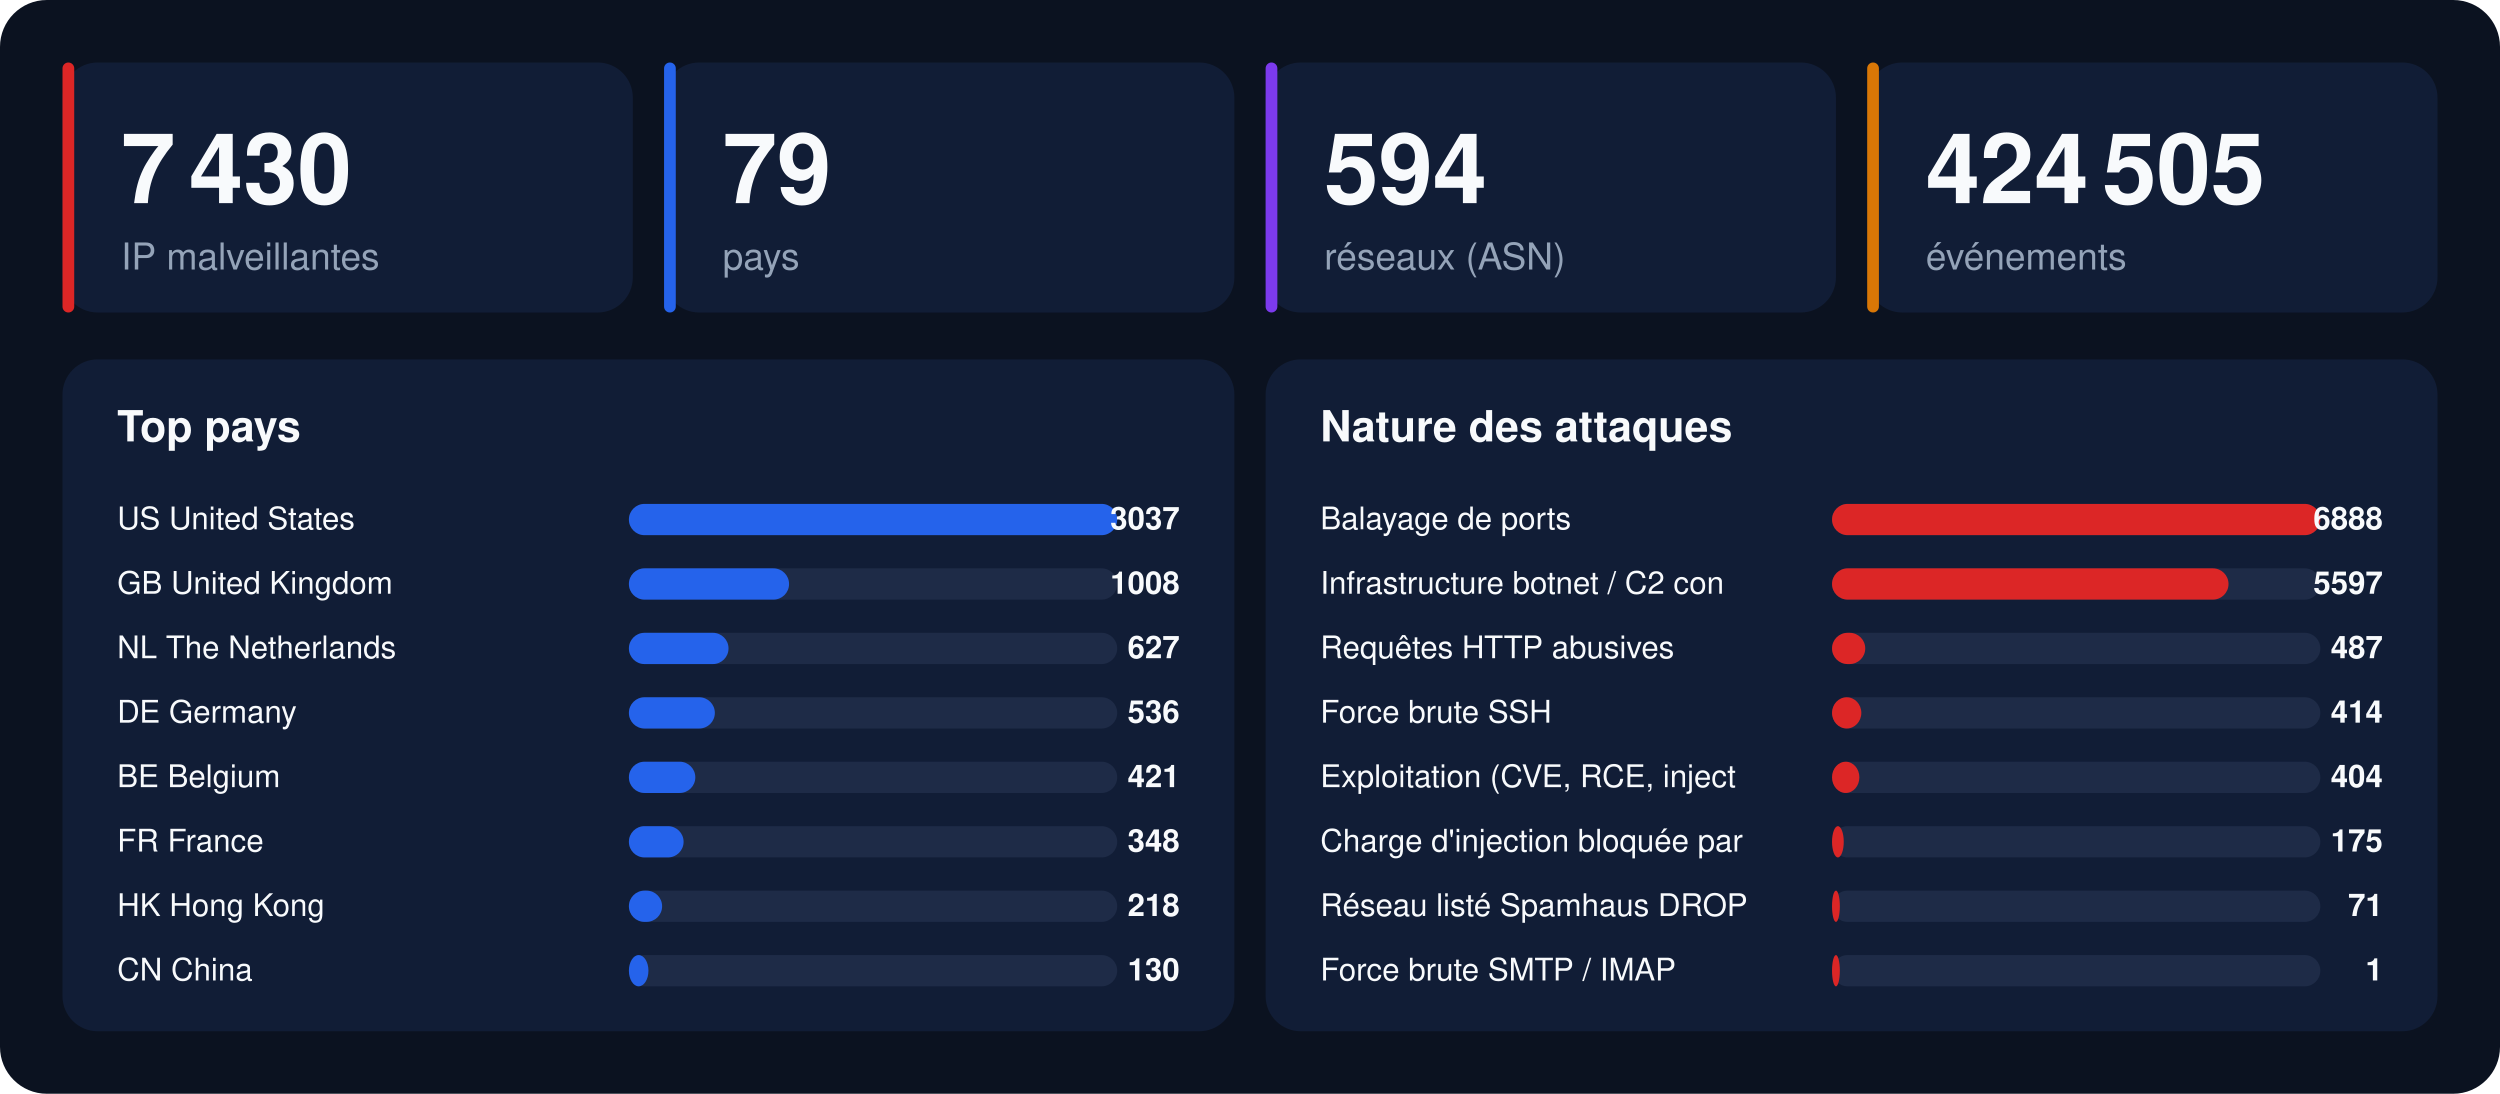
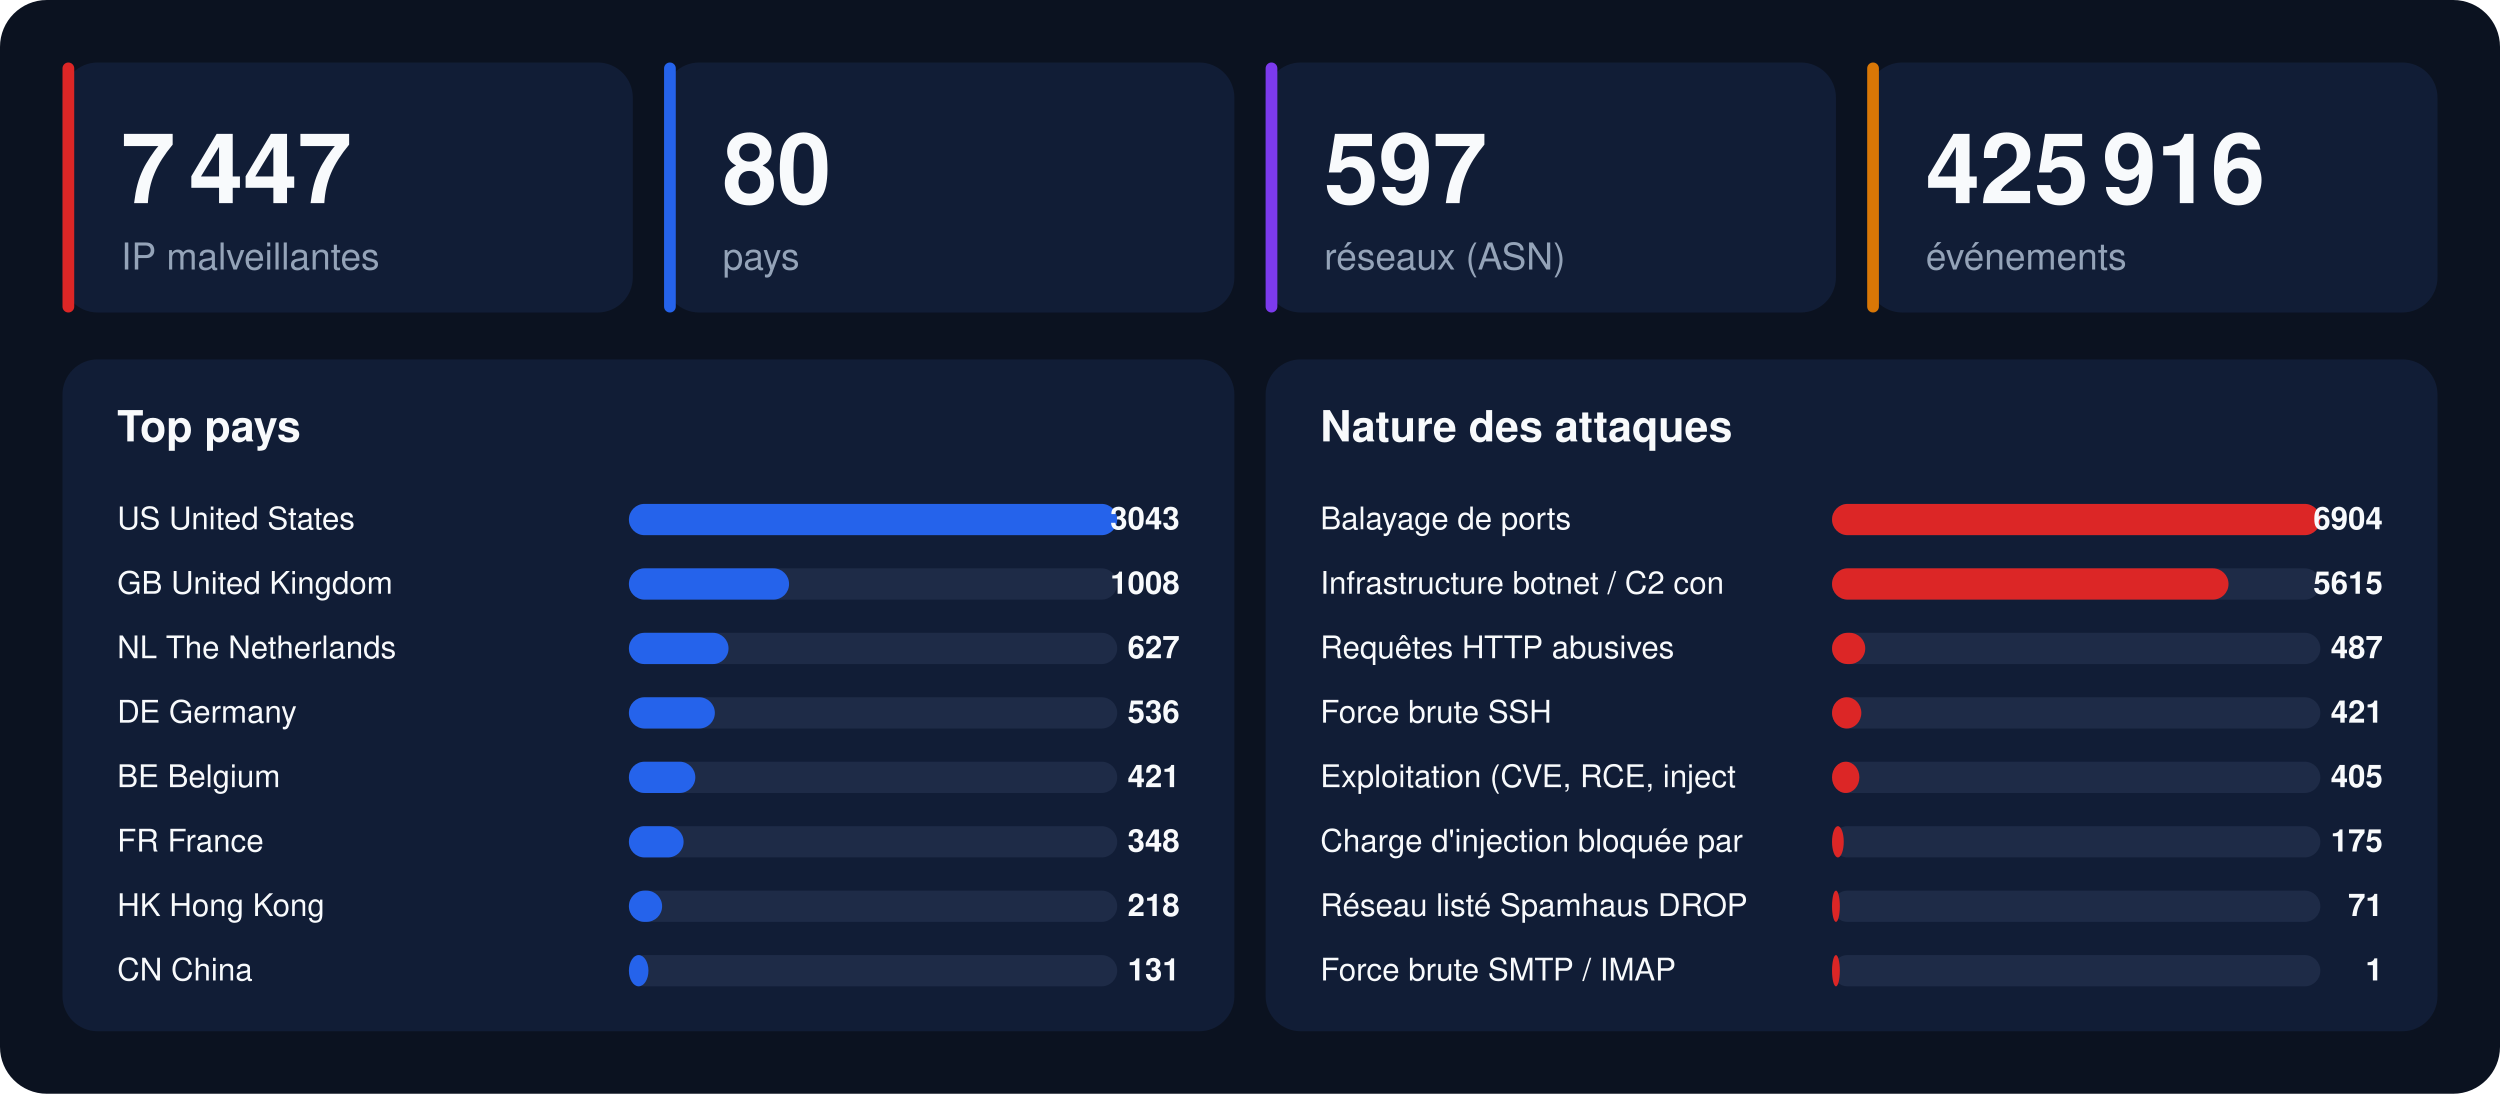
<svg xmlns="http://www.w3.org/2000/svg" width="1280" height="560" viewBox="0 0 1280 560" font-family="-apple-system,BlinkMacSystemFont,'Segoe UI',Helvetica,Arial,sans-serif">
  <rect width="1280" height="560" rx="24" fill="#0b1220" />
  <rect x="32" y="32" width="292" height="128" rx="18" fill="#111d36" />
  <rect x="32" y="32" width="6" height="128" rx="3" fill="#dc2626" />
-   <text x="62" y="104" font-size="50" font-weight="800" fill="#f8fafc">7 430</text>
+   <text x="62" y="104" font-size="50" font-weight="800" fill="#f8fafc">7 447</text>
  <text x="62" y="138" font-size="19" fill="#94a3b8">IP malveillantes</text>
  <rect x="340" y="32" width="292" height="128" rx="18" fill="#111d36" />
  <rect x="340" y="32" width="6" height="128" rx="3" fill="#2563eb" />
-   <text x="370" y="104" font-size="50" font-weight="800" fill="#f8fafc">79</text>
+   <text x="370" y="104" font-size="50" font-weight="800" fill="#f8fafc">80</text>
  <text x="370" y="138" font-size="19" fill="#94a3b8">pays</text>
  <rect x="648" y="32" width="292" height="128" rx="18" fill="#111d36" />
  <rect x="648" y="32" width="6" height="128" rx="3" fill="#7c3aed" />
-   <text x="678" y="104" font-size="50" font-weight="800" fill="#f8fafc">594</text>
+   <text x="678" y="104" font-size="50" font-weight="800" fill="#f8fafc">597</text>
  <text x="678" y="138" font-size="19" fill="#94a3b8">réseaux (ASN)</text>
  <rect x="956" y="32" width="292" height="128" rx="18" fill="#111d36" />
  <rect x="956" y="32" width="6" height="128" rx="3" fill="#d97706" />
-   <text x="986" y="104" font-size="50" font-weight="800" fill="#f8fafc">424 505</text>
+   <text x="986" y="104" font-size="50" font-weight="800" fill="#f8fafc">425 916</text>
  <text x="986" y="138" font-size="19" fill="#94a3b8">événements</text>
  <rect x="32" y="184" width="600" height="344" rx="18" fill="#111d36" />
  <text x="60" y="226" font-size="22" font-weight="700" fill="#f8fafc">Top pays</text>
  <text x="60" y="271" font-size="16" fill="#f8fafc">US  United States</text>
  <rect x="322" y="258" width="250" height="16" rx="8" fill="#1e2b47" />
  <rect x="322" y="258" width="250" height="16" rx="8" fill="#2563eb" />
-   <text x="604" y="271" font-size="16" font-weight="700" text-anchor="end" fill="#f8fafc">3037</text>
+   <text x="604" y="271" font-size="16" font-weight="700" text-anchor="end" fill="#f8fafc">3043</text>
  <text x="60" y="304" font-size="16" fill="#f8fafc">GB  United Kingdom</text>
  <rect x="322" y="291" width="250" height="16" rx="8" fill="#1e2b47" />
  <rect x="322" y="291" width="82" height="16" rx="8" fill="#2563eb" />
  <text x="604" y="304" font-size="16" font-weight="700" text-anchor="end" fill="#f8fafc">1008</text>
  <text x="60" y="337" font-size="16" fill="#f8fafc">NL  The Netherlands</text>
  <rect x="322" y="324" width="250" height="16" rx="8" fill="#1e2b47" />
  <rect x="322" y="324" width="51" height="16" rx="8" fill="#2563eb" />
  <text x="604" y="337" font-size="16" font-weight="700" text-anchor="end" fill="#f8fafc">627</text>
  <text x="60" y="370" font-size="16" fill="#f8fafc">DE  Germany</text>
  <rect x="322" y="357" width="250" height="16" rx="8" fill="#1e2b47" />
  <rect x="322" y="357" width="44" height="16" rx="8" fill="#2563eb" />
  <text x="604" y="370" font-size="16" font-weight="700" text-anchor="end" fill="#f8fafc">536</text>
  <text x="60" y="403" font-size="16" fill="#f8fafc">BE  Belgium</text>
  <rect x="322" y="390" width="250" height="16" rx="8" fill="#1e2b47" />
  <rect x="322" y="390" width="34" height="16" rx="8" fill="#2563eb" />
  <text x="604" y="403" font-size="16" font-weight="700" text-anchor="end" fill="#f8fafc">421</text>
  <text x="60" y="436" font-size="16" fill="#f8fafc">FR  France</text>
  <rect x="322" y="423" width="250" height="16" rx="8" fill="#1e2b47" />
  <rect x="322" y="423" width="28" height="16" rx="8" fill="#2563eb" />
  <text x="604" y="436" font-size="16" font-weight="700" text-anchor="end" fill="#f8fafc">348</text>
  <text x="60" y="469" font-size="16" fill="#f8fafc">HK  Hong Kong</text>
  <rect x="322" y="456" width="250" height="16" rx="8" fill="#1e2b47" />
  <rect x="322" y="456" width="17" height="16" rx="8" fill="#2563eb" />
  <text x="604" y="469" font-size="16" font-weight="700" text-anchor="end" fill="#f8fafc">218</text>
  <text x="60" y="502" font-size="16" fill="#f8fafc">CN  China</text>
  <rect x="322" y="489" width="250" height="16" rx="8" fill="#1e2b47" />
  <rect x="322" y="489" width="10" height="16" rx="8" fill="#2563eb" />
-   <text x="604" y="502" font-size="16" font-weight="700" text-anchor="end" fill="#f8fafc">130</text>
+   <text x="604" y="502" font-size="16" font-weight="700" text-anchor="end" fill="#f8fafc">131</text>
  <rect x="648" y="184" width="600" height="344" rx="18" fill="#111d36" />
  <text x="676" y="226" font-size="22" font-weight="700" fill="#f8fafc">Nature des attaques</text>
  <text x="676" y="271" font-size="16" fill="#f8fafc">Balayage de ports</text>
  <rect x="938" y="258" width="250" height="16" rx="8" fill="#1e2b47" />
  <rect x="938" y="258" width="250" height="16" rx="8" fill="#dc2626" />
-   <text x="1220" y="271" font-size="16" font-weight="700" text-anchor="end" fill="#f8fafc">6888</text>
+   <text x="1220" y="271" font-size="16" font-weight="700" text-anchor="end" fill="#f8fafc">6904</text>
  <text x="676" y="304" font-size="16" fill="#f8fafc">Infrastructure botnet / C2 con</text>
  <rect x="938" y="291" width="250" height="16" rx="8" fill="#1e2b47" />
  <rect x="938" y="291" width="203" height="16" rx="8" fill="#dc2626" />
-   <text x="1220" y="304" font-size="16" font-weight="700" text-anchor="end" fill="#f8fafc">5597</text>
+   <text x="1220" y="304" font-size="16" font-weight="700" text-anchor="end" fill="#f8fafc">5615</text>
  <text x="676" y="337" font-size="16" fill="#f8fafc">Requêtes HTTP abusives</text>
  <rect x="938" y="324" width="250" height="16" rx="8" fill="#1e2b47" />
  <rect x="938" y="324" width="17" height="16" rx="8" fill="#dc2626" />
  <text x="1220" y="337" font-size="16" font-weight="700" text-anchor="end" fill="#f8fafc">487</text>
  <text x="676" y="370" font-size="16" fill="#f8fafc">Force brute SSH</text>
  <rect x="938" y="357" width="250" height="16" rx="8" fill="#1e2b47" />
  <rect x="938" y="357" width="15" height="16" rx="8" fill="#dc2626" />
-   <text x="1220" y="370" font-size="16" font-weight="700" text-anchor="end" fill="#f8fafc">414</text>
+   <text x="1220" y="370" font-size="16" font-weight="700" text-anchor="end" fill="#f8fafc">421</text>
  <text x="676" y="403" font-size="16" fill="#f8fafc">Exploitation (CVE, RCE, inject</text>
  <rect x="938" y="390" width="250" height="16" rx="8" fill="#1e2b47" />
  <rect x="938" y="390" width="14" height="16" rx="8" fill="#dc2626" />
-   <text x="1220" y="403" font-size="16" font-weight="700" text-anchor="end" fill="#f8fafc">404</text>
+   <text x="1220" y="403" font-size="16" font-weight="700" text-anchor="end" fill="#f8fafc">405</text>
  <text x="676" y="436" font-size="16" fill="#f8fafc">Charge d'injection bloquée par</text>
  <rect x="938" y="423" width="250" height="16" rx="8" fill="#1e2b47" />
  <rect x="938" y="423" width="6" height="16" rx="8" fill="#dc2626" />
  <text x="1220" y="436" font-size="16" font-weight="700" text-anchor="end" fill="#f8fafc">175</text>
  <text x="676" y="469" font-size="16" fill="#f8fafc">Réseau listé Spamhaus DROP</text>
  <rect x="938" y="456" width="250" height="16" rx="8" fill="#1e2b47" />
  <rect x="938" y="456" width="4" height="16" rx="8" fill="#dc2626" />
  <text x="1220" y="469" font-size="16" font-weight="700" text-anchor="end" fill="#f8fafc">71</text>
  <text x="676" y="502" font-size="16" fill="#f8fafc">Force brute SMTP / IMAP</text>
  <rect x="938" y="489" width="250" height="16" rx="8" fill="#1e2b47" />
  <rect x="938" y="489" width="4" height="16" rx="8" fill="#dc2626" />
  <text x="1220" y="502" font-size="16" font-weight="700" text-anchor="end" fill="#f8fafc">1</text>
</svg>
